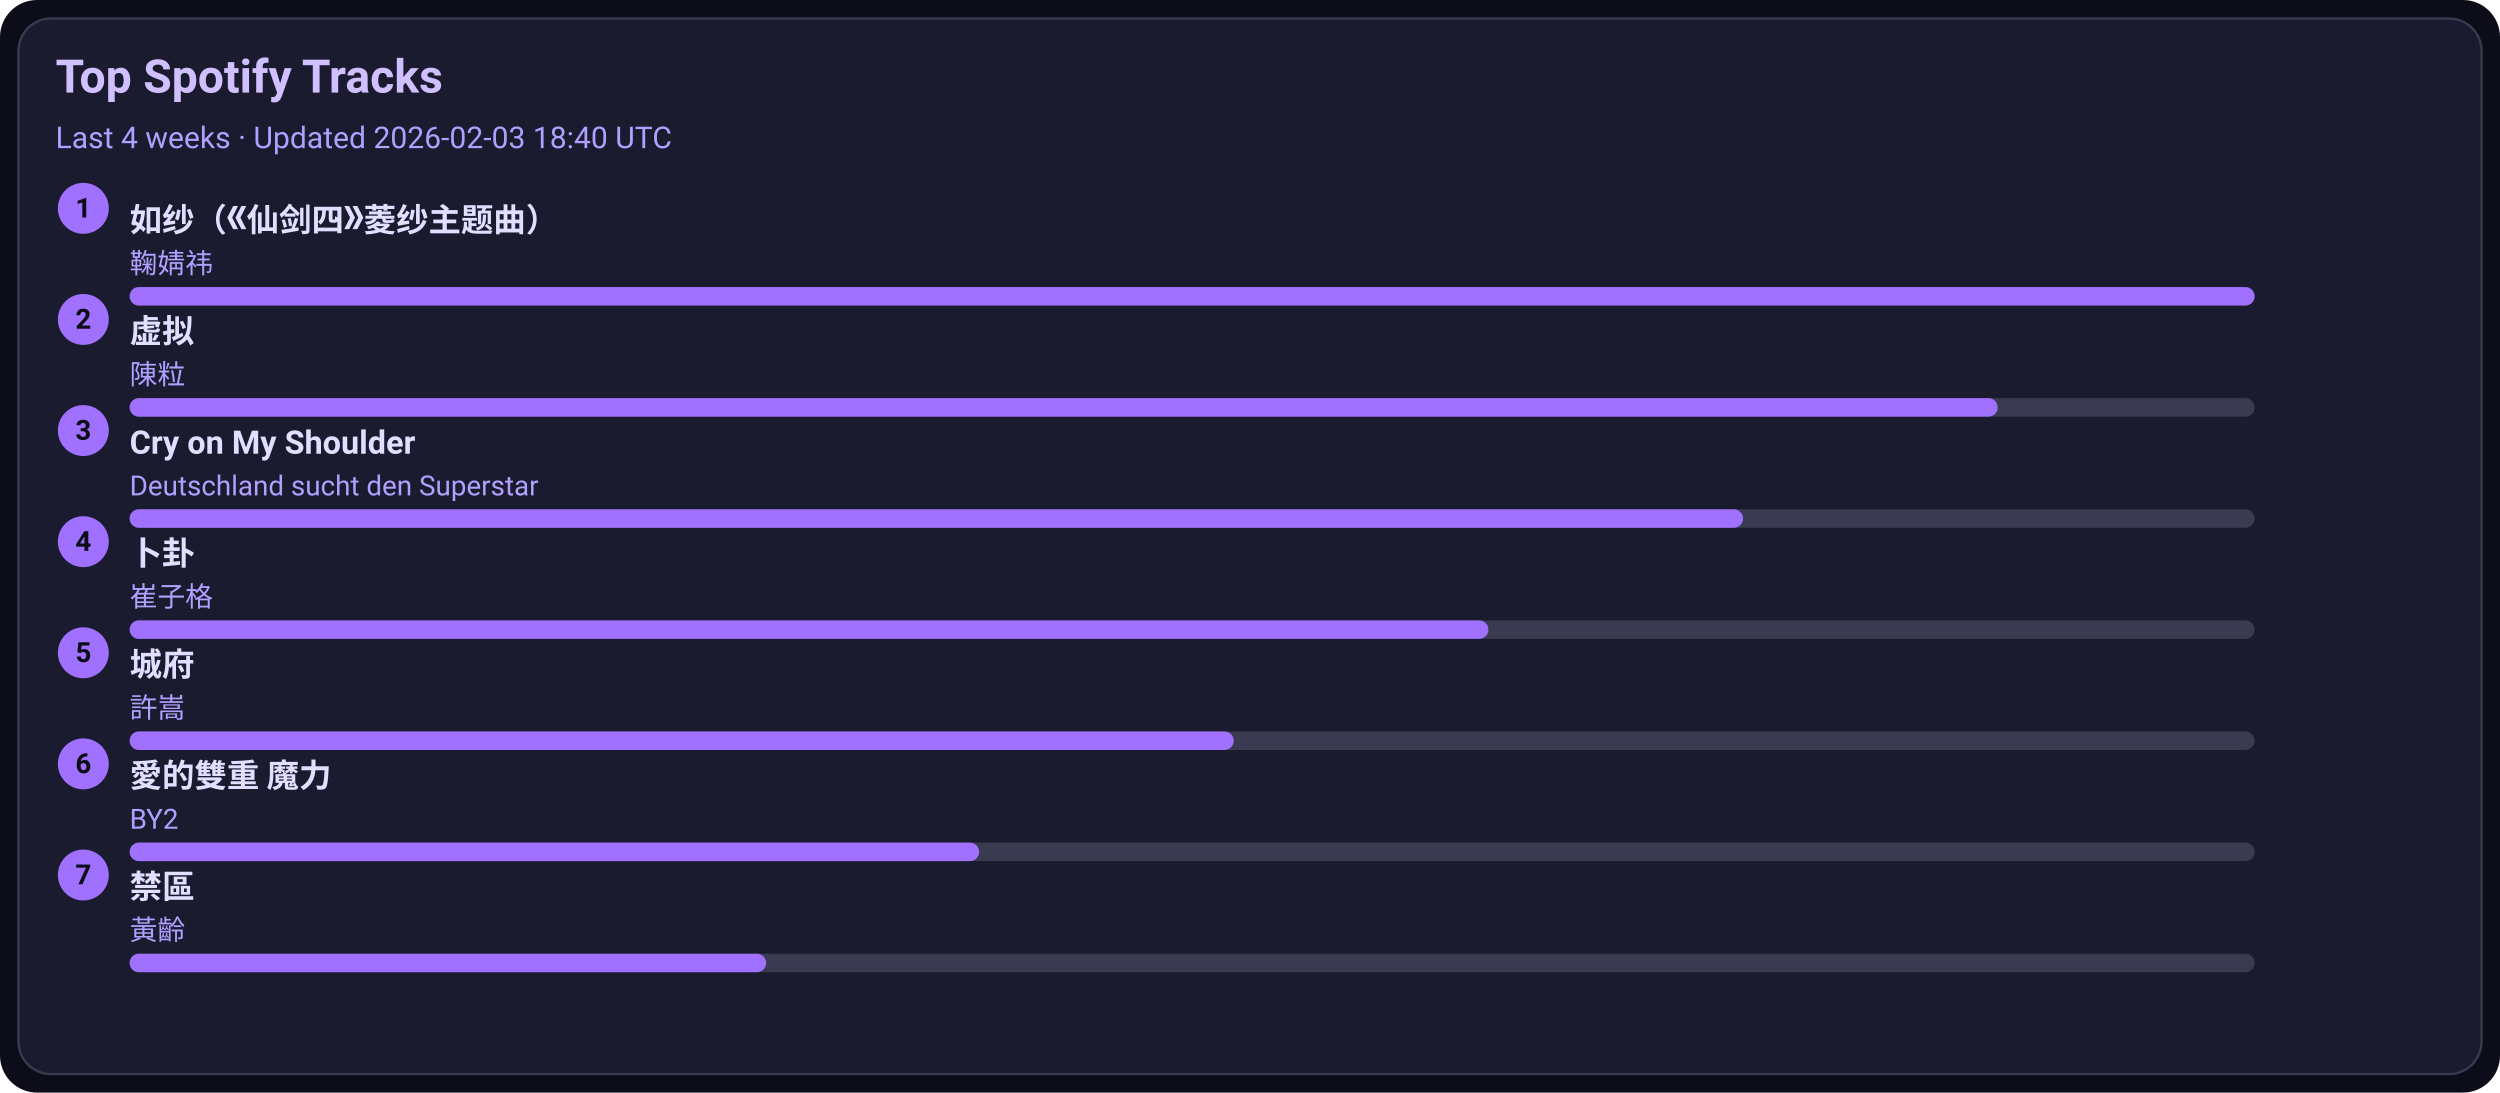
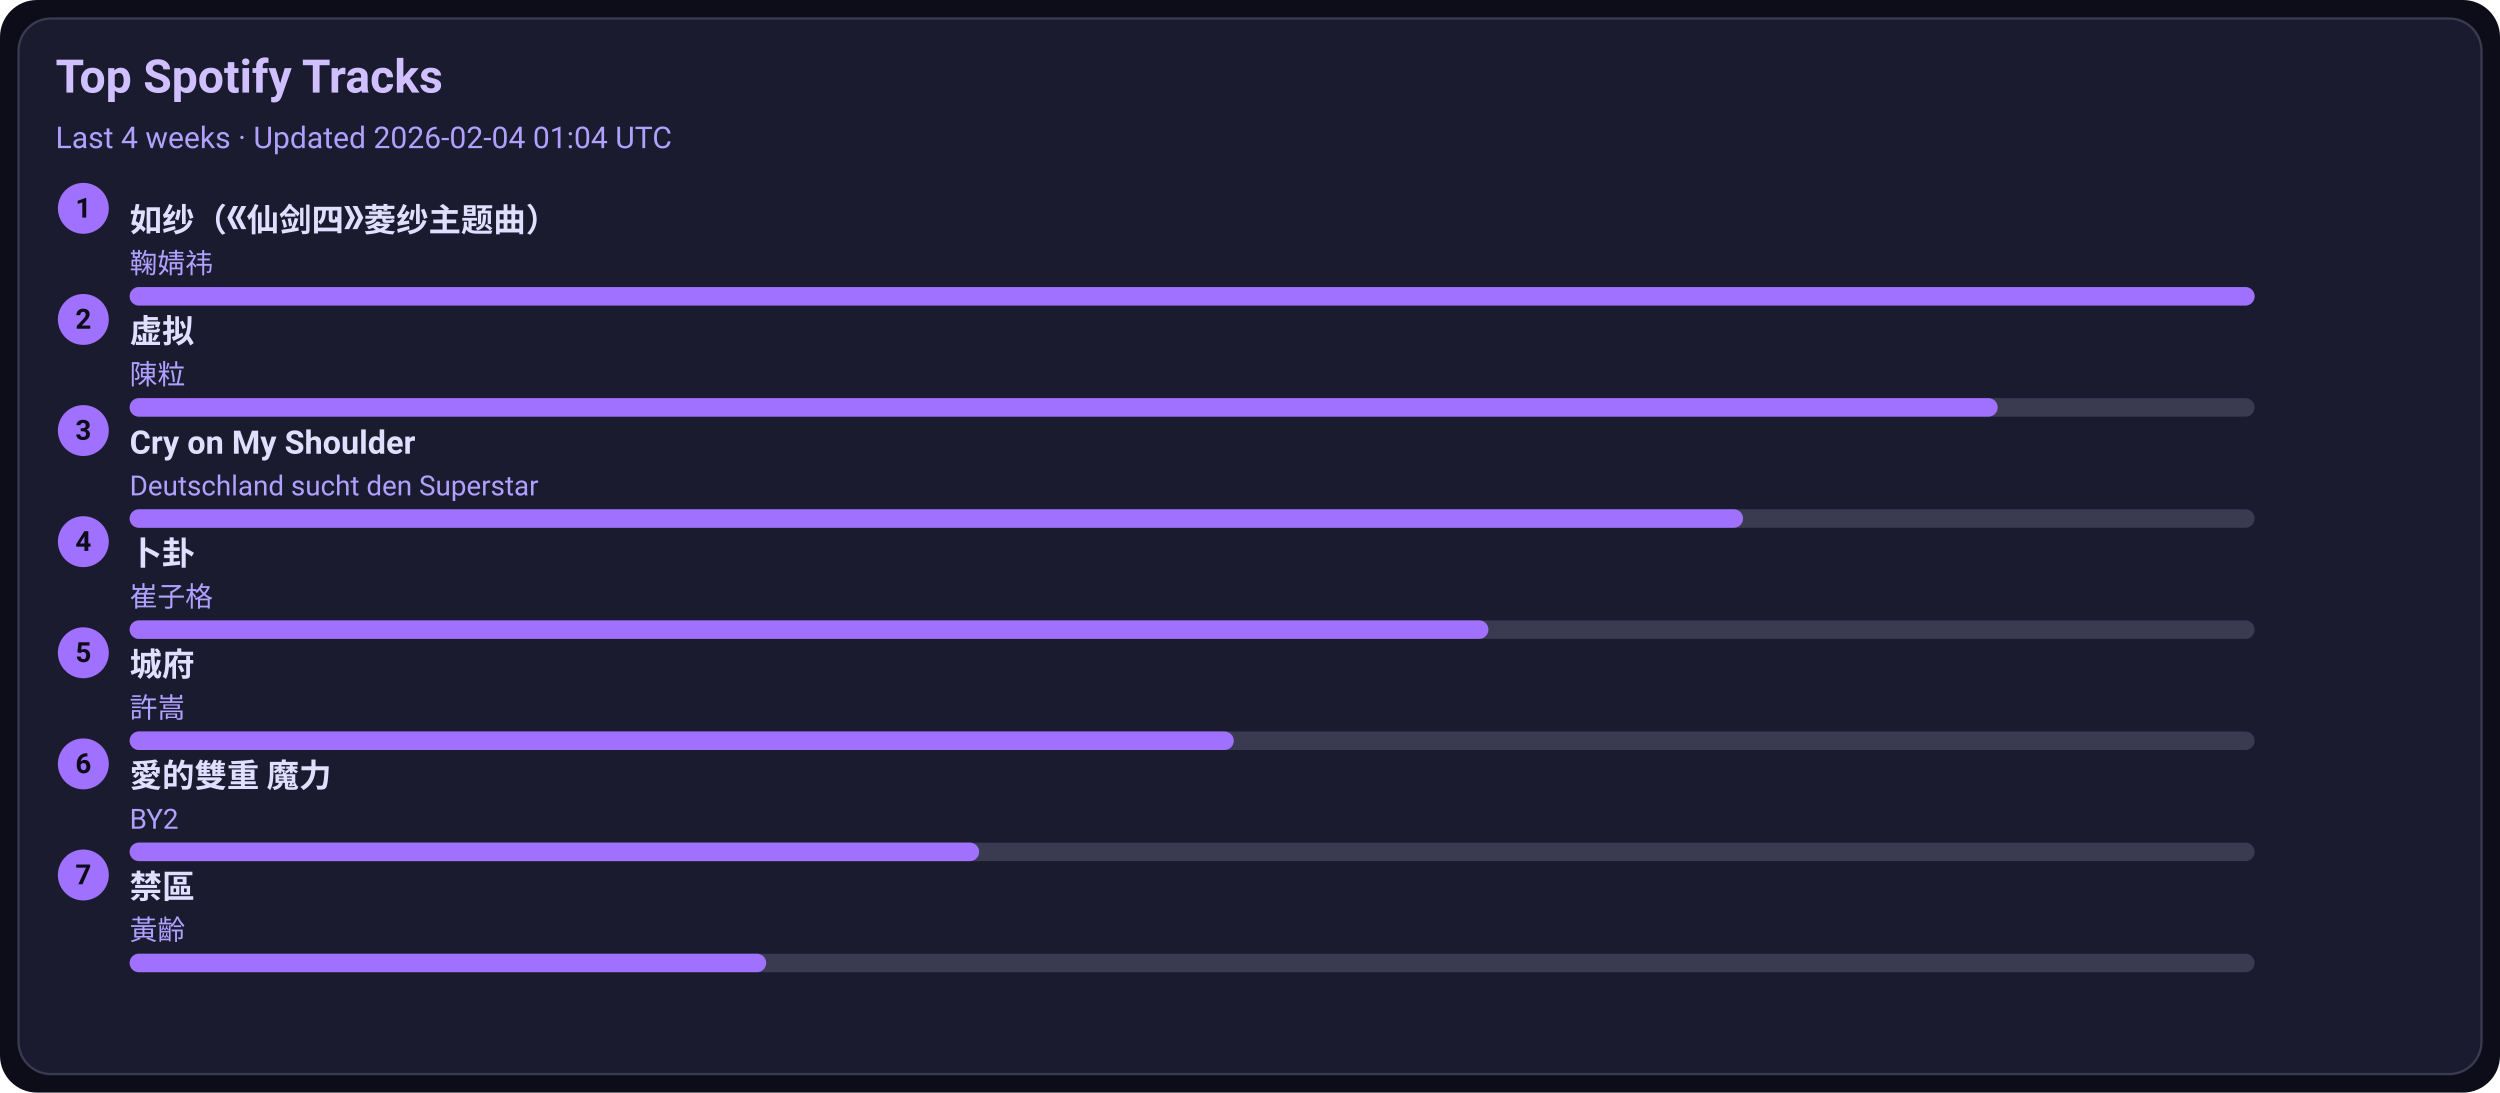
<svg xmlns="http://www.w3.org/2000/svg" width="1080" height="472" viewBox="0 0 1080 472">
  <style>text{font-family:-apple-system,BlinkMacSystemFont,Segoe UI,Roboto,Ubuntu,Helvetica Neue,Arial,Noto Sans,sans-serif}</style>
  <rect width="1080" height="472" rx="16" fill="#0d0d1a" />
  <rect x="8" y="8" width="1064" height="456" rx="14" fill="#1b1b2f" stroke="#3a3a50" />
  <text x="24" y="40" font-size="20" fill="#d0c0ff" font-weight="600">Top Spotify Tracks</text>
-   <text x="24" y="64" font-size="13" fill="#b0a0ff">Last 4 weeks · Updated 2026-02-03 18:40 UTC</text>
+   <text x="24" y="64" font-size="13" fill="#b0a0ff">Last 4 weeks · Updated 2026-02-04 01:04 UTC</text>
  <circle cx="36" cy="90" r="11" fill="#a070ff" />
  <text x="36" y="94" text-anchor="middle" font-size="12" fill="#0d0d1a" font-weight="700">1</text>
  <a href="https://open.spotify.com/track/69FUNgvEVkNbHq43lgvdme" target="_blank" rel="noopener noreferrer">
    <text x="56" y="100" font-size="14" fill="#e0dfff" font-weight="600">如纱（《仙剑四》菱纱主题曲）</text>
  </a>
  <text x="56" y="118" font-size="12" fill="#b0a0ff">鞠婧祎</text>
  <rect x="56" y="124" width="918" height="8" rx="4" fill="#3a3a50" />
  <rect x="56" y="124" width="918" height="8" rx="4" fill="#a070ff" />
  <circle cx="36" cy="138" r="11" fill="#a070ff" />
  <text x="36" y="142" text-anchor="middle" font-size="12" fill="#0d0d1a" font-weight="700">2</text>
  <a href="https://open.spotify.com/track/5l9sg05BhpfsdLfRvjGsAf" target="_blank" rel="noopener noreferrer">
    <text x="56" y="148" font-size="14" fill="#e0dfff" font-weight="600">虚拟</text>
  </a>
  <text x="56" y="166" font-size="12" fill="#b0a0ff">陳粒</text>
  <rect x="56" y="172" width="918" height="8" rx="4" fill="#3a3a50" />
  <rect x="56" y="172" width="807" height="8" rx="4" fill="#a070ff" />
  <circle cx="36" cy="186" r="11" fill="#a070ff" />
  <text x="36" y="190" text-anchor="middle" font-size="12" fill="#0d0d1a" font-weight="700">3</text>
  <a href="https://open.spotify.com/track/6usmG2MoD0C0Lc2pNgCVWV" target="_blank" rel="noopener noreferrer">
    <text x="56" y="196" font-size="14" fill="#e0dfff" font-weight="600">Cry on My Shoulder</text>
  </a>
  <text x="56" y="214" font-size="12" fill="#b0a0ff">Deutschland sucht den Superstar</text>
  <rect x="56" y="220" width="918" height="8" rx="4" fill="#3a3a50" />
  <rect x="56" y="220" width="697" height="8" rx="4" fill="#a070ff" />
  <circle cx="36" cy="234" r="11" fill="#a070ff" />
  <text x="36" y="238" text-anchor="middle" font-size="12" fill="#0d0d1a" font-weight="700">4</text>
  <a href="https://open.spotify.com/track/4ToeYifpQaikbYa7krOD6s" target="_blank" rel="noopener noreferrer">
    <text x="56" y="244" font-size="14" fill="#e0dfff" font-weight="600">卜卦</text>
  </a>
  <text x="56" y="262" font-size="12" fill="#b0a0ff">崔子格</text>
  <rect x="56" y="268" width="918" height="8" rx="4" fill="#3a3a50" />
  <rect x="56" y="268" width="587" height="8" rx="4" fill="#a070ff" />
  <circle cx="36" cy="282" r="11" fill="#a070ff" />
  <text x="36" y="286" text-anchor="middle" font-size="12" fill="#0d0d1a" font-weight="700">5</text>
  <a href="https://open.spotify.com/track/4AmlSf7hye0QVpnHCcEoEw" target="_blank" rel="noopener noreferrer">
    <text x="56" y="292" font-size="14" fill="#e0dfff" font-weight="600">城府</text>
  </a>
  <text x="56" y="310" font-size="12" fill="#b0a0ff">許嵩</text>
  <rect x="56" y="316" width="918" height="8" rx="4" fill="#3a3a50" />
  <rect x="56" y="316" width="477" height="8" rx="4" fill="#a070ff" />
  <circle cx="36" cy="330" r="11" fill="#a070ff" />
  <text x="36" y="334" text-anchor="middle" font-size="12" fill="#0d0d1a" font-weight="700">6</text>
  <a href="https://open.spotify.com/track/0yYmS4k3R0TTdDhvOBxRVp" target="_blank" rel="noopener noreferrer">
    <text x="56" y="340" font-size="14" fill="#e0dfff" font-weight="600">愛的雙重 魔力</text>
  </a>
  <text x="56" y="358" font-size="12" fill="#b0a0ff">BY2</text>
  <rect x="56" y="364" width="918" height="8" rx="4" fill="#3a3a50" />
  <rect x="56" y="364" width="367" height="8" rx="4" fill="#a070ff" />
  <circle cx="36" cy="378" r="11" fill="#a070ff" />
  <text x="36" y="382" text-anchor="middle" font-size="12" fill="#0d0d1a" font-weight="700">7</text>
  <a href="https://open.spotify.com/track/5HAMeMgu9hGL5a8ZwNz6cp" target="_blank" rel="noopener noreferrer">
    <text x="56" y="388" font-size="14" fill="#e0dfff" font-weight="600">禁區</text>
  </a>
  <text x="56" y="406" font-size="12" fill="#b0a0ff">黃齡</text>
  <rect x="56" y="412" width="918" height="8" rx="4" fill="#3a3a50" />
  <rect x="56" y="412" width="275" height="8" rx="4" fill="#a070ff" />
</svg>
